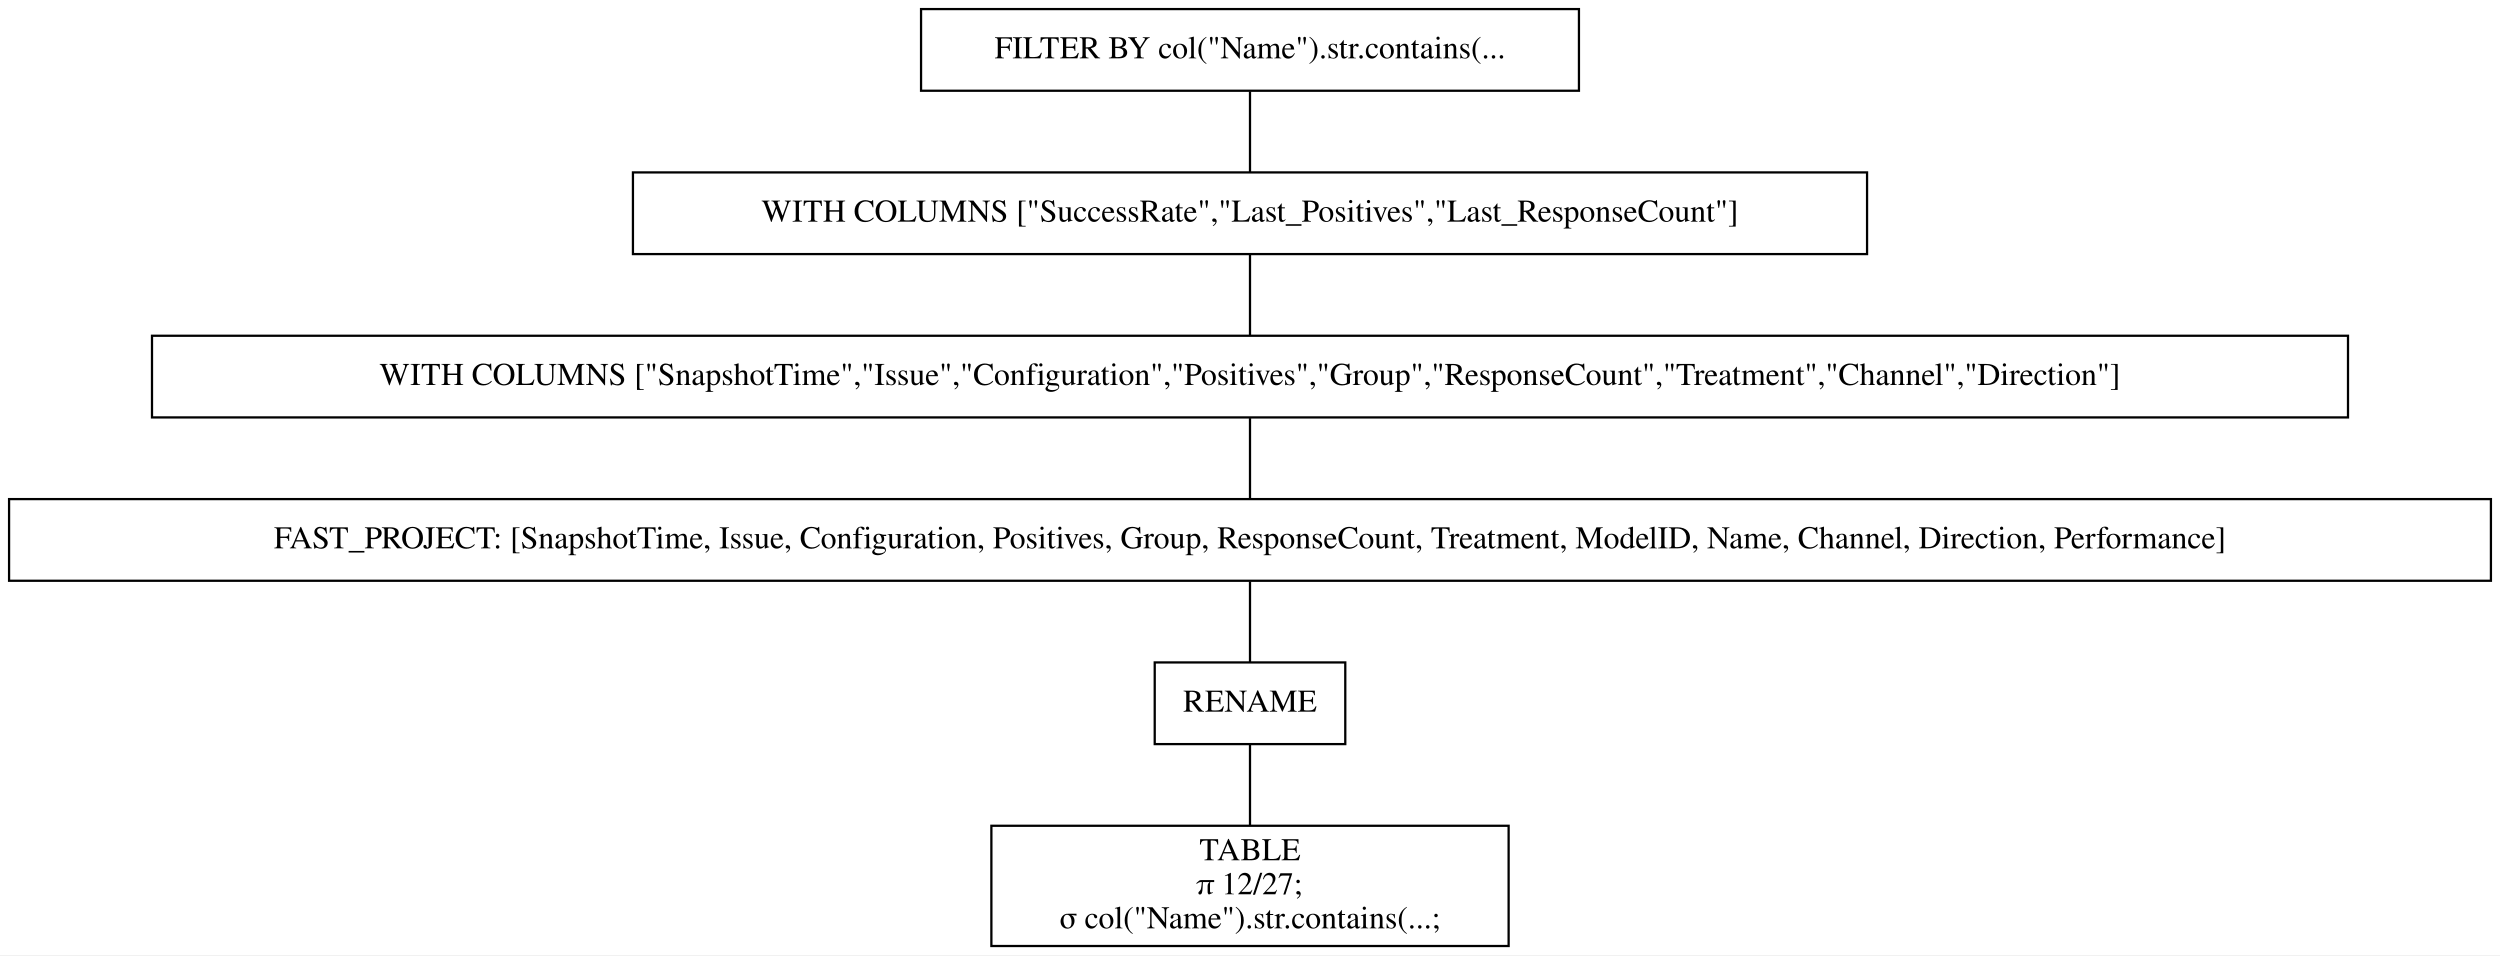
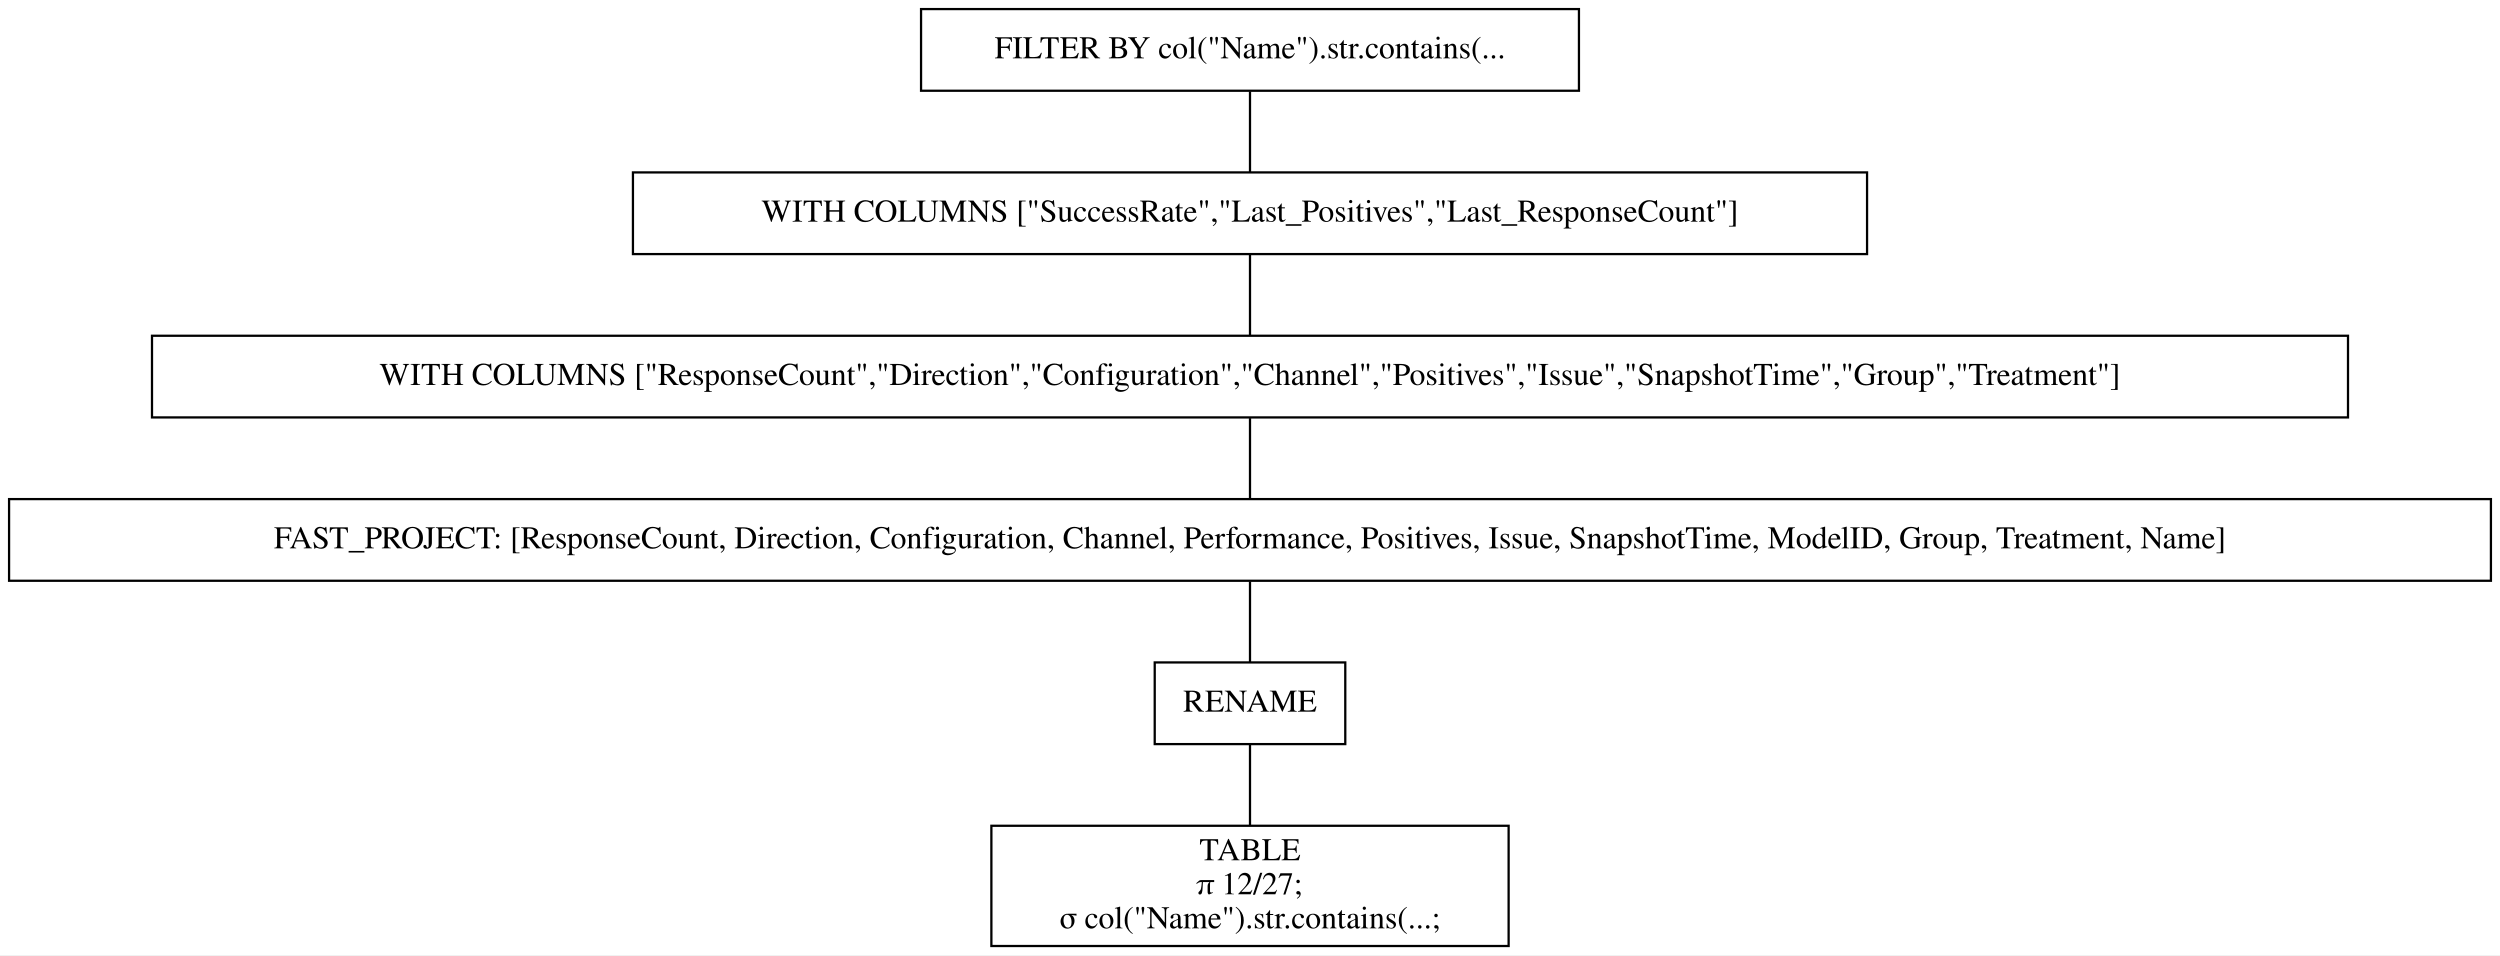
<svg xmlns="http://www.w3.org/2000/svg" width="1102pt" height="421pt" viewBox="0.00 0.00 1102.00 421.00">
  <g id="graph0" class="graph" transform="scale(1 1) rotate(0) translate(4 417)">
    <polygon fill="white" stroke="transparent" points="-4,4 -4,-417 1098,-417 1098,4 -4,4" />
    <g id="node1" class="node">
      <polygon fill="none" stroke="black" points="692,-413 402,-413 402,-377 692,-377 692,-413" />
      <text text-anchor="middle" x="547" y="-391.3" font-family="Times,serif" font-size="14.00">FILTER BY col("Name").str.contains(...</text>
    </g>
    <g id="node2" class="node">
      <polygon fill="none" stroke="black" points="819,-341 275,-341 275,-305 819,-305 819,-341" />
      <text text-anchor="middle" x="547" y="-319.3" font-family="Times,serif" font-size="14.00">WITH COLUMNS ["SuccessRate","Last_Positives","Last_ResponseCount"]</text>
    </g>
    <g id="edge1" class="edge">
      <path fill="none" stroke="black" d="M547,-376.7C547,-365.85 547,-351.92 547,-341.1" />
    </g>
    <g id="node3" class="node">
      <polygon fill="none" stroke="black" points="1031,-269 63,-269 63,-233 1031,-233 1031,-269" />
-       <text text-anchor="middle" x="547" y="-247.3" font-family="Times,serif" font-size="14.00">WITH COLUMNS ["SnapshotTime","Issue","Configuration","Positives","Group","ResponseCount","Treatment","Channel","Direction"]</text>
+       <text text-anchor="middle" x="547" y="-247.3" font-family="Times,serif" font-size="14.00">WITH COLUMNS ["ResponseCount","Direction","Configuration","Channel","Positives","Issue","SnapshotTime","Group","Treatment"]</text>
    </g>
    <g id="edge2" class="edge">
      <path fill="none" stroke="black" d="M547,-304.7C547,-293.85 547,-279.92 547,-269.1" />
    </g>
    <g id="node4" class="node">
      <polygon fill="none" stroke="black" points="1094,-197 0,-197 0,-161 1094,-161 1094,-197" />
-       <text text-anchor="middle" x="547" y="-175.3" font-family="Times,serif" font-size="14.00">FAST_PROJECT: [SnapshotTime, Issue, Configuration, Positives, Group, ResponseCount, Treatment, ModelID, Name, Channel, Direction, Performance]</text>
+       <text text-anchor="middle" x="547" y="-175.3" font-family="Times,serif" font-size="14.00">FAST_PROJECT: [ResponseCount, Direction, Configuration, Channel, Performance, Positives, Issue, SnapshotTime, ModelID, Group, Treatment, Name]</text>
    </g>
    <g id="edge3" class="edge">
      <path fill="none" stroke="black" d="M547,-232.7C547,-221.85 547,-207.92 547,-197.1" />
    </g>
    <g id="node5" class="node">
      <polygon fill="none" stroke="black" points="589,-125 505,-125 505,-89 589,-89 589,-125" />
      <text text-anchor="middle" x="547" y="-103.3" font-family="Times,serif" font-size="14.00">RENAME</text>
    </g>
    <g id="edge4" class="edge">
      <path fill="none" stroke="black" d="M547,-160.7C547,-149.85 547,-135.92 547,-125.1" />
    </g>
    <g id="node6" class="node">
      <polygon fill="none" stroke="black" points="661,-53 433,-53 433,0 661,0 661,-53" />
      <text text-anchor="middle" x="547" y="-37.8" font-family="Times,serif" font-size="14.00">TABLE</text>
      <text text-anchor="middle" x="547" y="-22.8" font-family="Times,serif" font-size="14.00">π 12/27;</text>
      <text text-anchor="middle" x="547" y="-7.8" font-family="Times,serif" font-size="14.00">σ col("Name").str.contains(...;</text>
    </g>
    <g id="edge5" class="edge">
      <path fill="none" stroke="black" d="M547,-88.97C547,-78.51 547,-64.9 547,-53.16" />
    </g>
  </g>
</svg>
